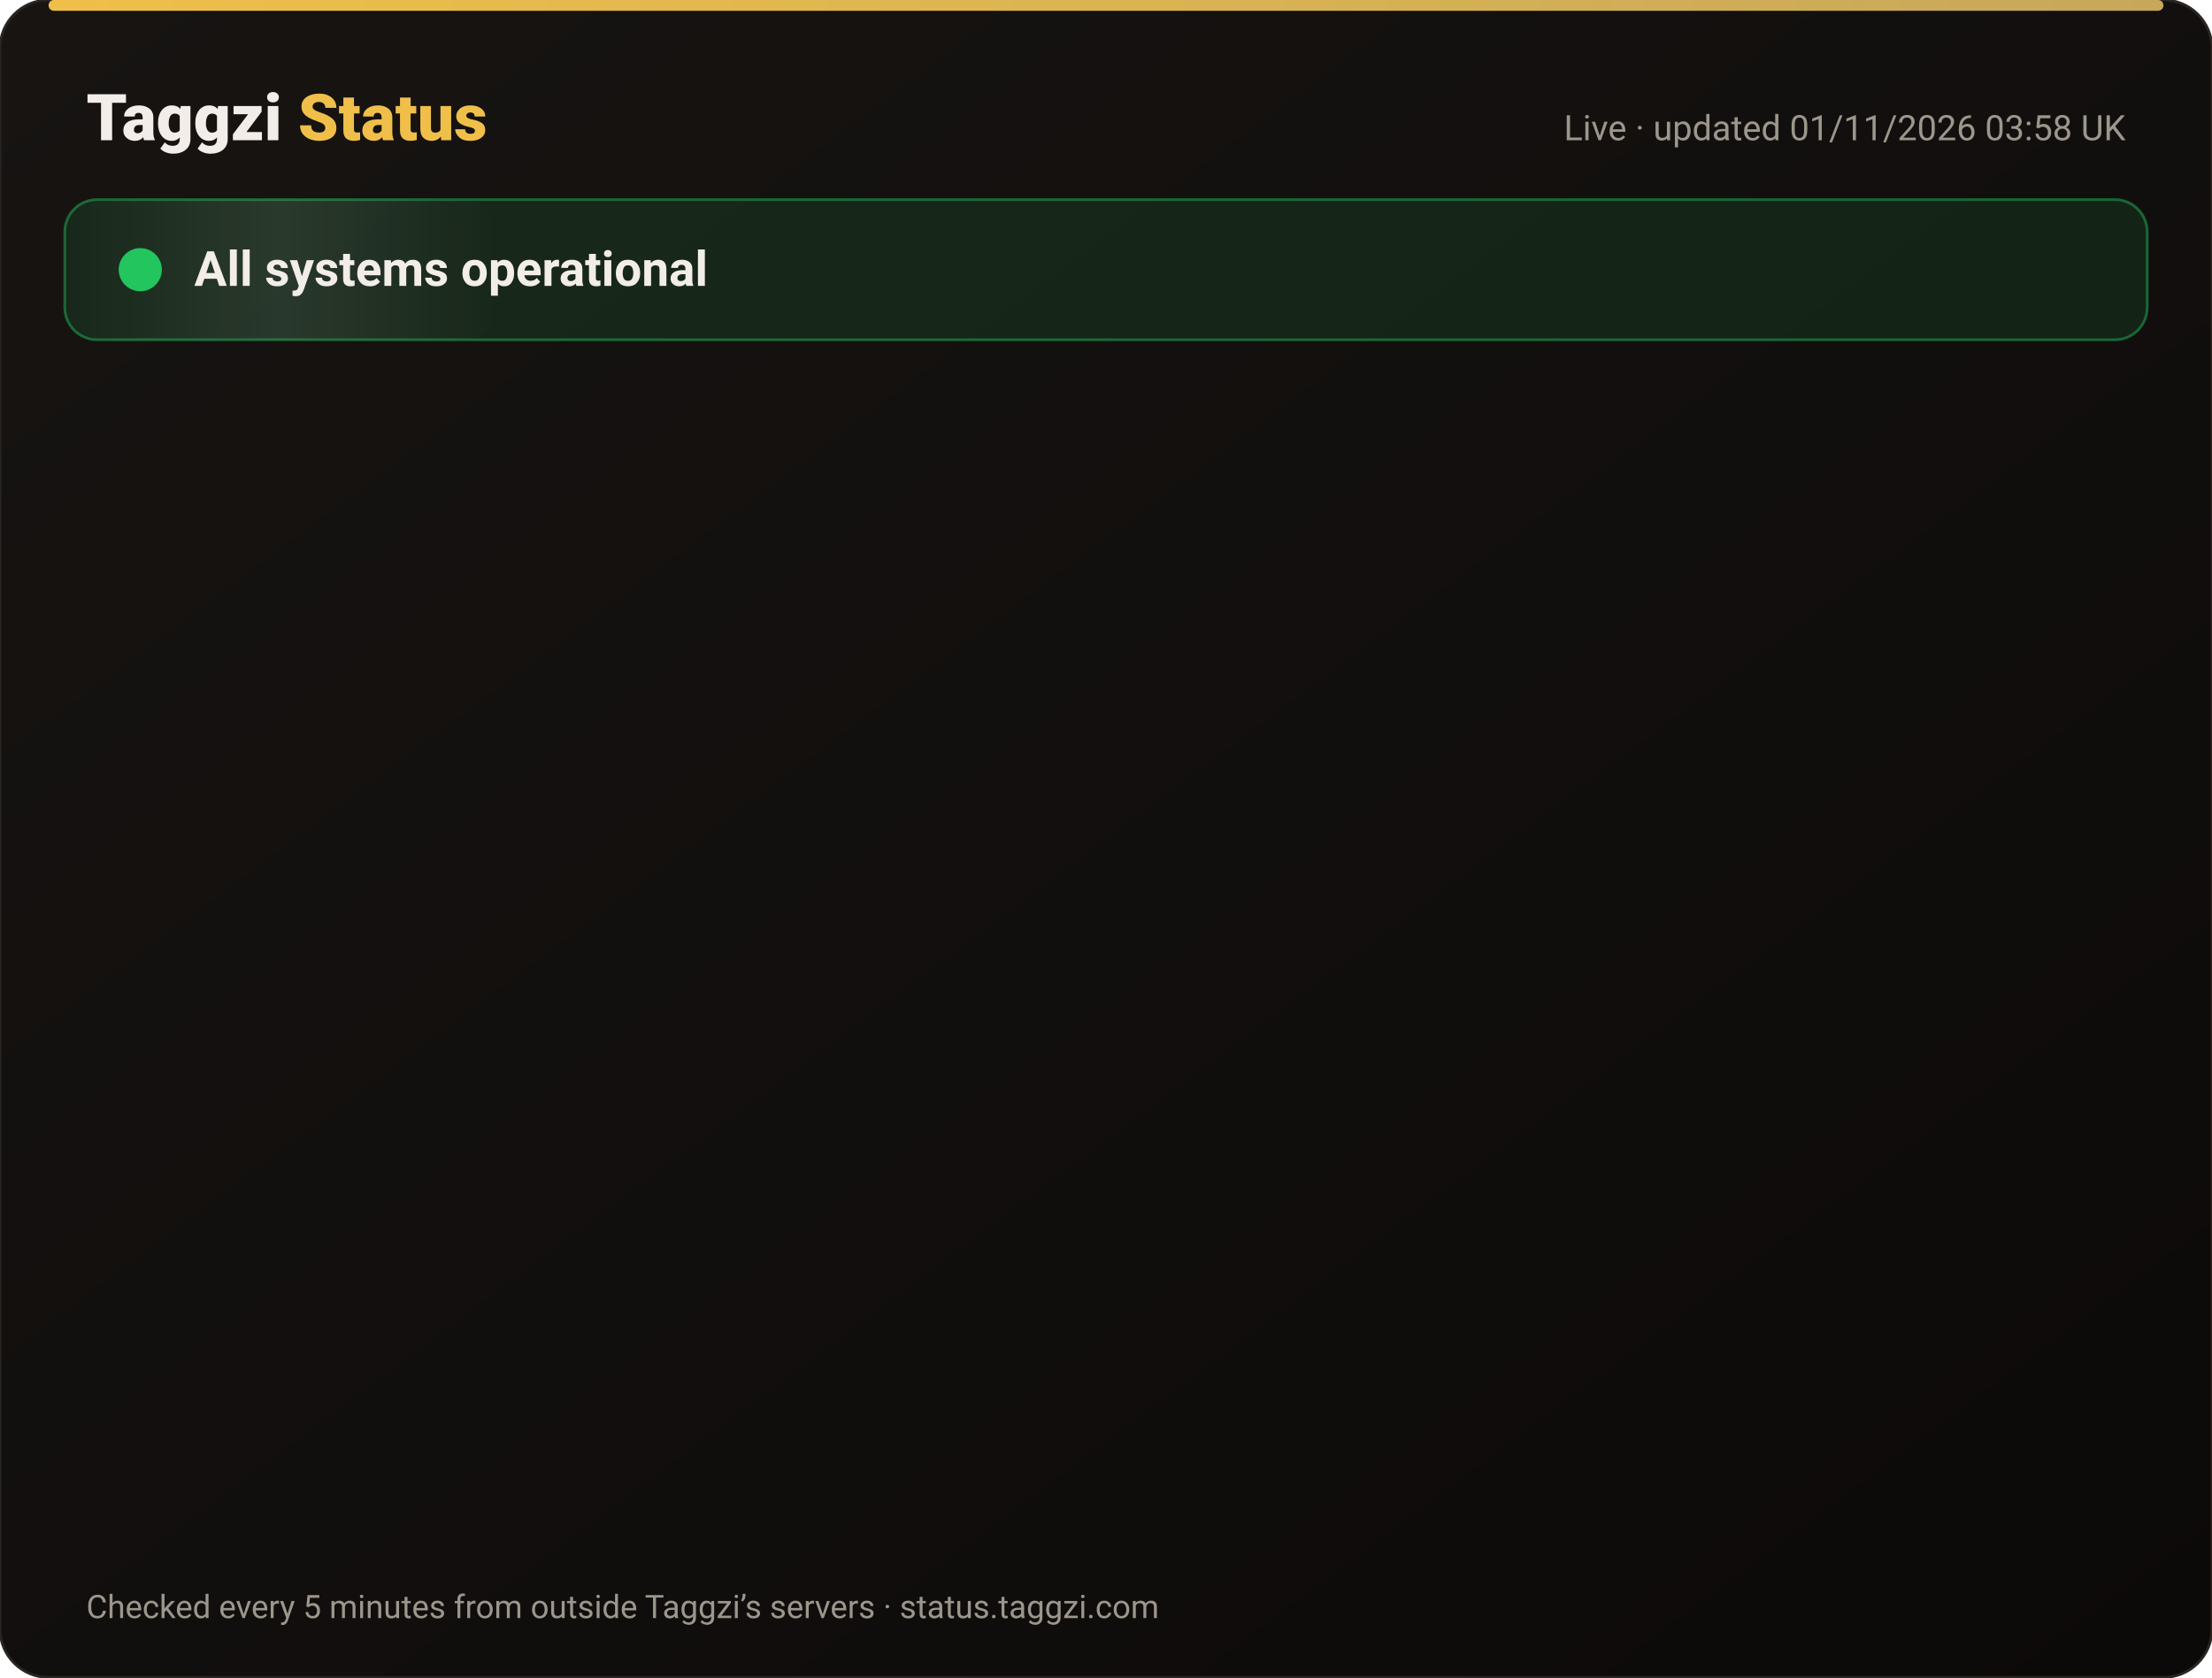
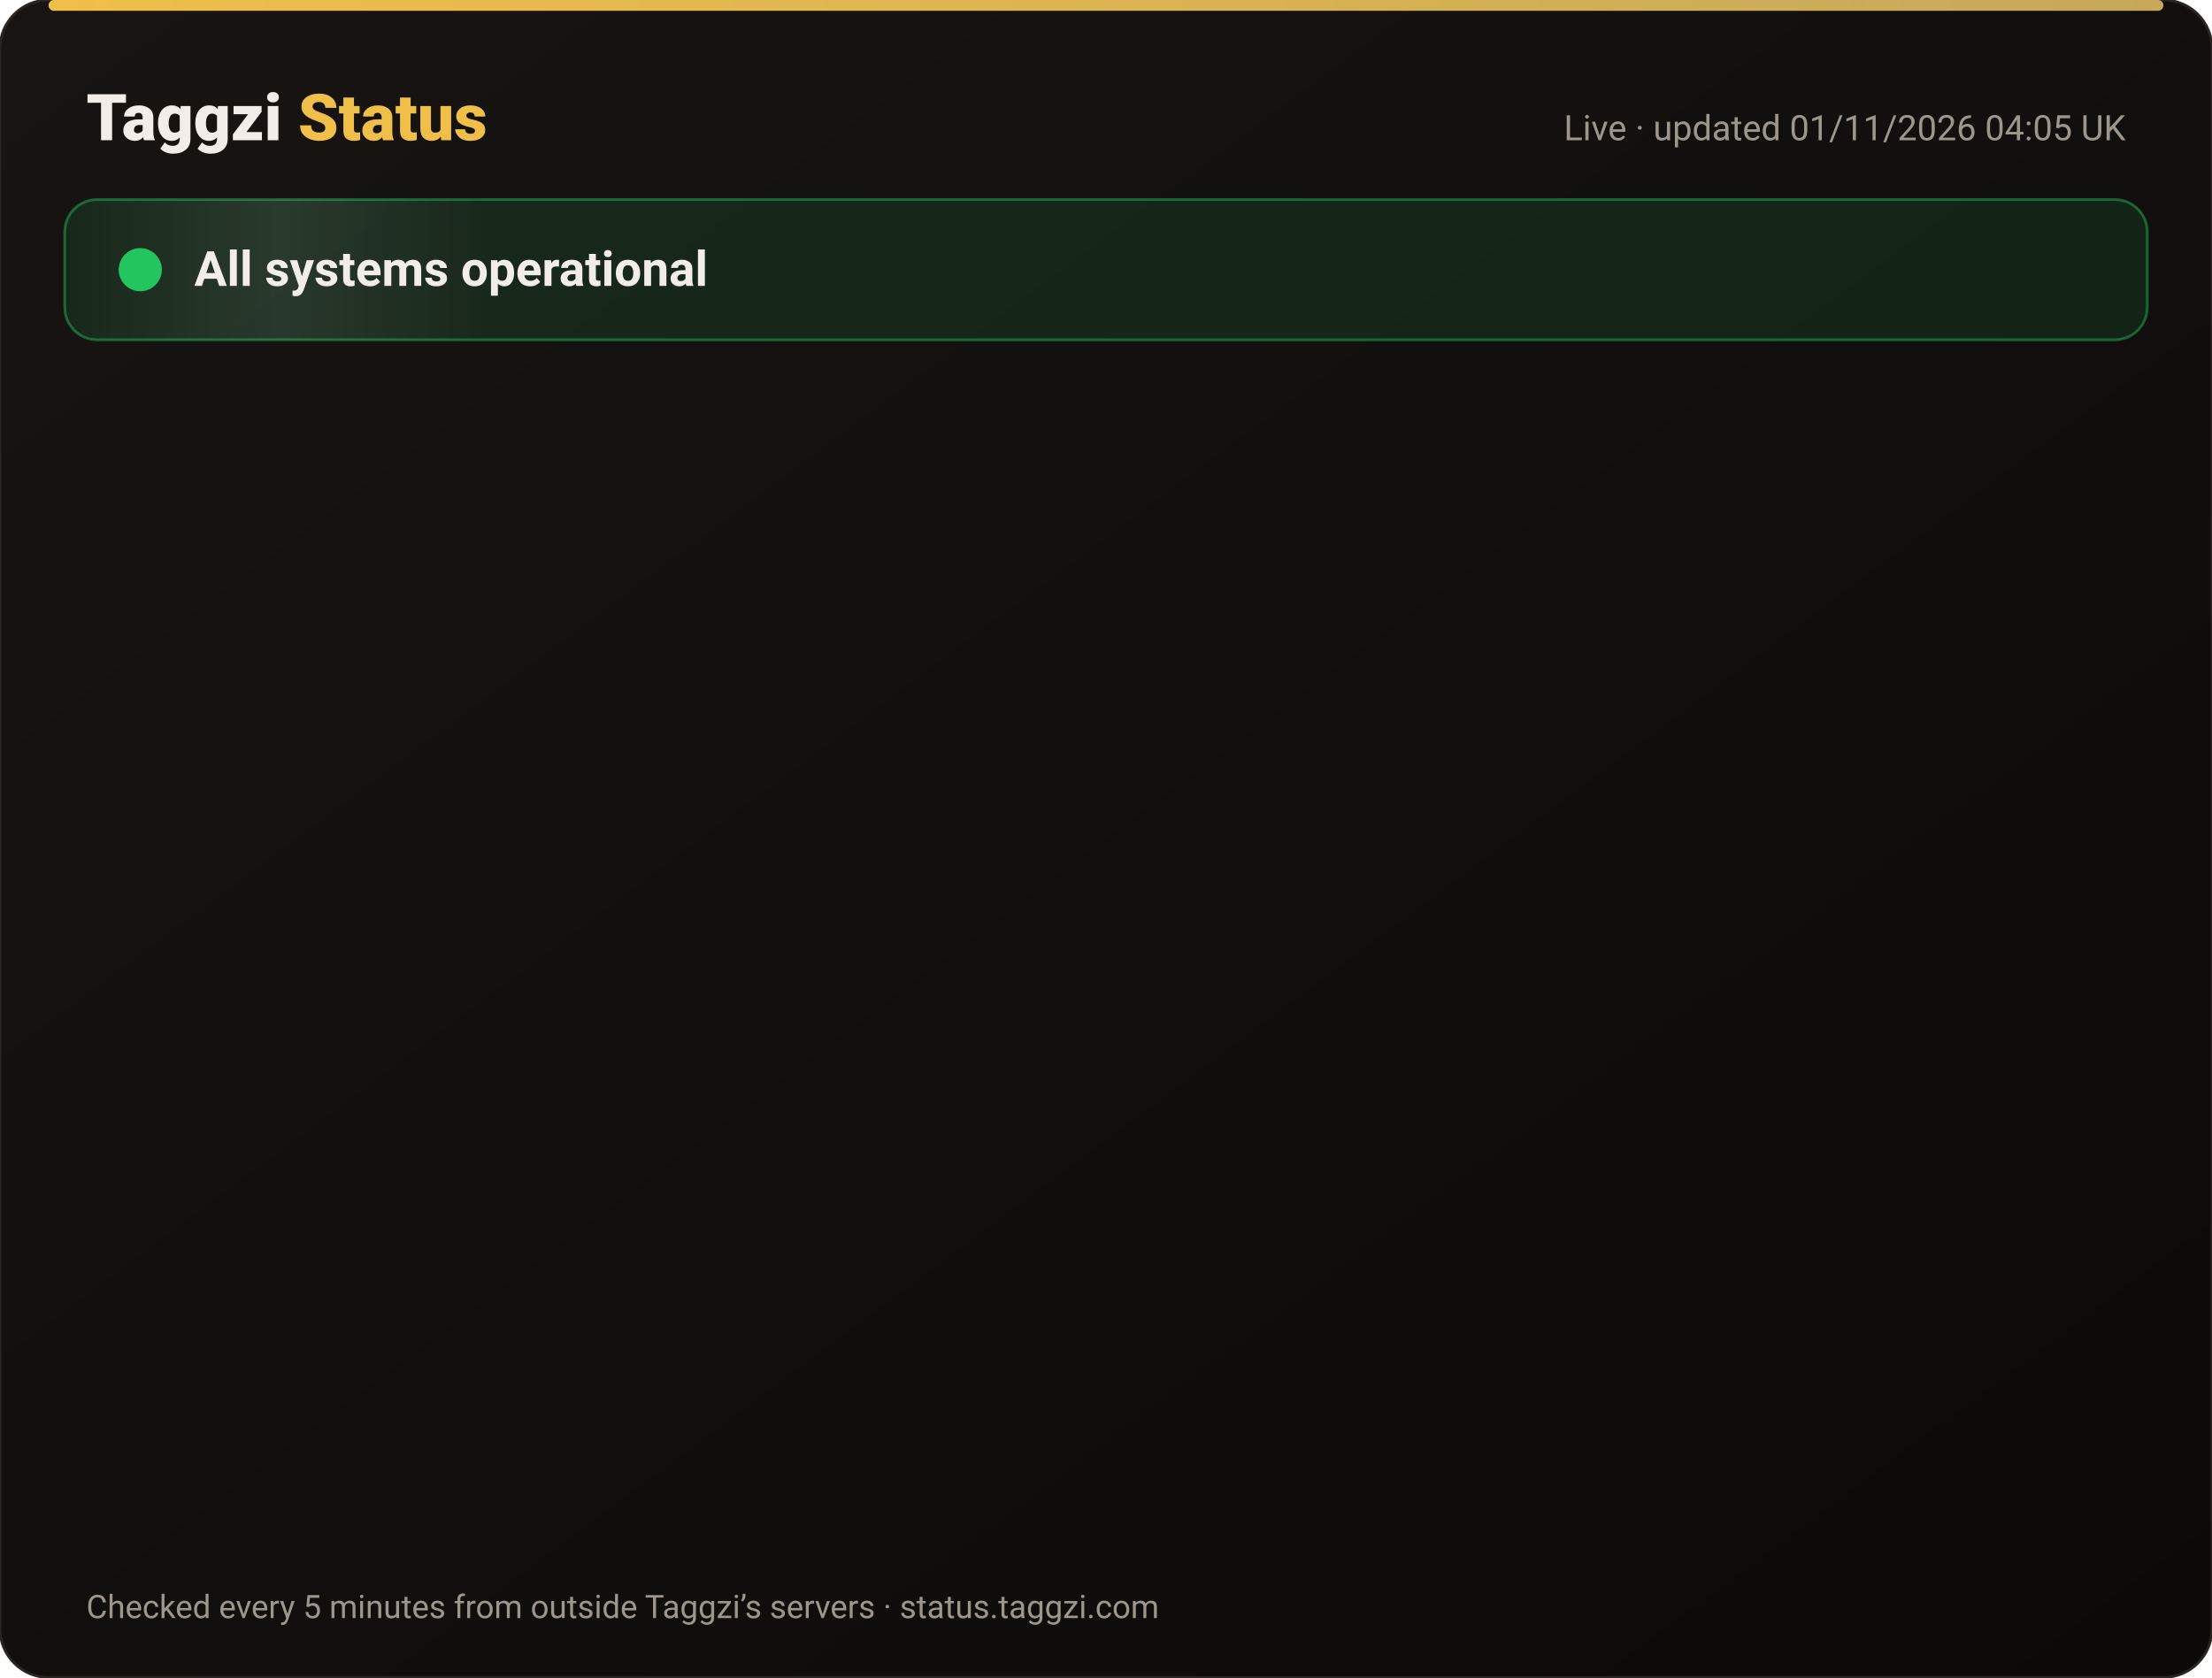
<svg xmlns="http://www.w3.org/2000/svg" width="820" height="622" viewBox="0 0 820 622" font-family="-apple-system,Segoe UI,Roboto,Helvetica,Arial,sans-serif">
  <defs>
    <linearGradient id="bg" x1="0" y1="0" x2="1" y2="1">
      <stop offset="0" stop-color="#171412" />
      <stop offset="1" stop-color="#0C0A09" />
    </linearGradient>
    <linearGradient id="gold" x1="0" x2="1">
      <stop offset="0" stop-color="#F0BF4A" />
      <stop offset="1" stop-color="#c6a85b" />
    </linearGradient>
    <linearGradient id="shine" x1="0" x2="1">
      <stop offset="0" stop-color="#fff" stop-opacity="0" />
      <stop offset=".5" stop-color="#fff" stop-opacity=".08" />
      <stop offset="1" stop-color="#fff" stop-opacity="0" />
    </linearGradient>
  </defs>
  <rect width="820" height="622" rx="18" fill="url(#bg)" stroke="#2a2521" />
  <rect x="18" y="0" width="784" height="4" rx="2" fill="url(#gold)" />
  <text x="32" y="52" font-size="24" font-weight="800" fill="#F2EDE8">Taggzi <tspan fill="#F0BF4A">Status</tspan>
  </text>
-   <text x="788" y="52" font-size="13" fill="#9C968C" text-anchor="end">Live · updated 01/11/2026 03:58 UK</text>
+   <text x="788" y="52" font-size="13" fill="#9C968C" text-anchor="end">Live · updated 01/11/2026 04:05 UK</text>
  <rect x="24" y="74" width="772" height="52" rx="12" fill="#22c55e" fill-opacity=".12" stroke="#22c55e" stroke-opacity=".45" />
  <rect x="24" y="74" width="160" height="52" rx="12" fill="url(#shine)">
    <animate attributeName="x" from="-160" to="820" dur="4s" repeatCount="indefinite" />
  </rect>
  <circle cx="52" cy="100" r="7" fill="#22c55e" />
  <circle cx="52" cy="100" r="7" fill="none" stroke="#22c55e" stroke-width="2">
    <animate attributeName="r" values="7;15;7" dur="2s" repeatCount="indefinite" />
    <animate attributeName="opacity" values=".9;0;.9" dur="2s" repeatCount="indefinite" />
  </circle>
  <text x="72" y="106" font-size="18" font-weight="700" fill="#F2EDE8">All systems operational</text>
  <g opacity="0">
    <animate attributeName="opacity" from="0" to="1" begin="0.00s" dur=".6s" fill="freeze" />
    <line x1="32" y1="188" x2="788" y2="188" stroke="#2a2521" />
    <circle cx="44" cy="166" r="6" fill="#22c55e">
      <animate attributeName="opacity" values="1;.45;1" dur="2.4s" begin="0.00s" repeatCount="indefinite" />
    </circle>
    <text x="62" y="171" font-size="15" font-weight="650" fill="#F2EDE8">Website</text>
    <text x="630" y="171" font-size="13" fill="#9C968C" text-anchor="end">99.96% uptime</text>
    <rect x="648" y="154" width="140" height="24" rx="12" fill="#22c55e" fill-opacity=".14" stroke="#22c55e" stroke-opacity=".5" />
    <text x="718" y="171" font-size="12" font-weight="700" fill="#22c55e" text-anchor="middle">Operational</text>
  </g>
  <g opacity="0">
    <animate attributeName="opacity" from="0" to="1" begin="0.15s" dur=".6s" fill="freeze" />
    <line x1="32" y1="234" x2="788" y2="234" stroke="#2a2521" />
    <circle cx="44" cy="212" r="6" fill="#22c55e">
      <animate attributeName="opacity" values="1;.45;1" dur="2.4s" begin="0.15s" repeatCount="indefinite" />
    </circle>
    <text x="62" y="217" font-size="15" font-weight="650" fill="#F2EDE8">Tag scans</text>
    <text x="630" y="217" font-size="13" fill="#9C968C" text-anchor="end">99.96% uptime</text>
    <rect x="648" y="200" width="140" height="24" rx="12" fill="#22c55e" fill-opacity=".14" stroke="#22c55e" stroke-opacity=".5" />
    <text x="718" y="217" font-size="12" font-weight="700" fill="#22c55e" text-anchor="middle">Operational</text>
  </g>
  <g opacity="0">
    <animate attributeName="opacity" from="0" to="1" begin="0.30s" dur=".6s" fill="freeze" />
    <line x1="32" y1="280" x2="788" y2="280" stroke="#2a2521" />
    <circle cx="44" cy="258" r="6" fill="#22c55e">
      <animate attributeName="opacity" values="1;.45;1" dur="2.4s" begin="0.30s" repeatCount="indefinite" />
    </circle>
    <text x="62" y="263" font-size="15" font-weight="650" fill="#F2EDE8">Manual tag lookup</text>
    <text x="630" y="263" font-size="13" fill="#9C968C" text-anchor="end">99.96% uptime</text>
    <rect x="648" y="246" width="140" height="24" rx="12" fill="#22c55e" fill-opacity=".14" stroke="#22c55e" stroke-opacity=".5" />
    <text x="718" y="263" font-size="12" font-weight="700" fill="#22c55e" text-anchor="middle">Operational</text>
  </g>
  <g opacity="0">
    <animate attributeName="opacity" from="0" to="1" begin="0.45s" dur=".6s" fill="freeze" />
    <line x1="32" y1="326" x2="788" y2="326" stroke="#2a2521" />
    <circle cx="44" cy="304" r="6" fill="#22c55e">
      <animate attributeName="opacity" values="1;.45;1" dur="2.4s" begin="0.45s" repeatCount="indefinite" />
    </circle>
    <text x="62" y="309" font-size="15" font-weight="650" fill="#F2EDE8">App &amp; login</text>
    <text x="630" y="309" font-size="13" fill="#9C968C" text-anchor="end">99.96% uptime</text>
    <rect x="648" y="292" width="140" height="24" rx="12" fill="#22c55e" fill-opacity=".14" stroke="#22c55e" stroke-opacity=".5" />
    <text x="718" y="309" font-size="12" font-weight="700" fill="#22c55e" text-anchor="middle">Operational</text>
  </g>
  <g opacity="0">
    <animate attributeName="opacity" from="0" to="1" begin="0.60s" dur=".6s" fill="freeze" />
    <line x1="32" y1="372" x2="788" y2="372" stroke="#2a2521" />
    <circle cx="44" cy="350" r="6" fill="#22c55e">
      <animate attributeName="opacity" values="1;.45;1" dur="2.4s" begin="0.60s" repeatCount="indefinite" />
    </circle>
    <text x="62" y="355" font-size="15" font-weight="650" fill="#F2EDE8">Community alerts</text>
    <text x="630" y="355" font-size="13" fill="#9C968C" text-anchor="end">99.96% uptime</text>
    <rect x="648" y="338" width="140" height="24" rx="12" fill="#22c55e" fill-opacity=".14" stroke="#22c55e" stroke-opacity=".5" />
    <text x="718" y="355" font-size="12" font-weight="700" fill="#22c55e" text-anchor="middle">Operational</text>
  </g>
  <g opacity="0">
    <animate attributeName="opacity" from="0" to="1" begin="0.75s" dur=".6s" fill="freeze" />
    <line x1="32" y1="418" x2="788" y2="418" stroke="#2a2521" />
    <circle cx="44" cy="396" r="6" fill="#22c55e">
      <animate attributeName="opacity" values="1;.45;1" dur="2.4s" begin="0.75s" repeatCount="indefinite" />
    </circle>
    <text x="62" y="401" font-size="15" font-weight="650" fill="#F2EDE8">Private calling</text>
    <text x="630" y="401" font-size="13" fill="#9C968C" text-anchor="end">99.96% uptime</text>
    <rect x="648" y="384" width="140" height="24" rx="12" fill="#22c55e" fill-opacity=".14" stroke="#22c55e" stroke-opacity=".5" />
    <text x="718" y="401" font-size="12" font-weight="700" fill="#22c55e" text-anchor="middle">Operational</text>
  </g>
  <g opacity="0">
    <animate attributeName="opacity" from="0" to="1" begin="0.90s" dur=".6s" fill="freeze" />
    <line x1="32" y1="464" x2="788" y2="464" stroke="#2a2521" />
    <circle cx="44" cy="442" r="6" fill="#22c55e">
      <animate attributeName="opacity" values="1;.45;1" dur="2.4s" begin="0.90s" repeatCount="indefinite" />
    </circle>
    <text x="62" y="447" font-size="15" font-weight="650" fill="#F2EDE8">Payments</text>
    <text x="630" y="447" font-size="13" fill="#9C968C" text-anchor="end">99.95% uptime</text>
    <rect x="648" y="430" width="140" height="24" rx="12" fill="#22c55e" fill-opacity=".14" stroke="#22c55e" stroke-opacity=".5" />
    <text x="718" y="447" font-size="12" font-weight="700" fill="#22c55e" text-anchor="middle">Operational</text>
  </g>
  <g opacity="0">
    <animate attributeName="opacity" from="0" to="1" begin="1.05s" dur=".6s" fill="freeze" />
    <line x1="32" y1="510" x2="788" y2="510" stroke="#2a2521" />
    <circle cx="44" cy="488" r="6" fill="#22c55e">
      <animate attributeName="opacity" values="1;.45;1" dur="2.4s" begin="1.05s" repeatCount="indefinite" />
    </circle>
    <text x="62" y="493" font-size="15" font-weight="650" fill="#F2EDE8">Email &amp; support</text>
    <text x="630" y="493" font-size="13" fill="#9C968C" text-anchor="end">99.96% uptime</text>
    <rect x="648" y="476" width="140" height="24" rx="12" fill="#22c55e" fill-opacity=".14" stroke="#22c55e" stroke-opacity=".5" />
    <text x="718" y="493" font-size="12" font-weight="700" fill="#22c55e" text-anchor="middle">Operational</text>
  </g>
  <g opacity="0">
    <animate attributeName="opacity" from="0" to="1" begin="1.20s" dur=".6s" fill="freeze" />
    <line x1="32" y1="556" x2="788" y2="556" stroke="#2a2521" />
    <circle cx="44" cy="534" r="6" fill="#22c55e">
      <animate attributeName="opacity" values="1;.45;1" dur="2.4s" begin="1.20s" repeatCount="indefinite" />
    </circle>
    <text x="62" y="539" font-size="15" font-weight="650" fill="#F2EDE8">Secure connection (SSL)</text>
    <text x="630" y="539" font-size="13" fill="#9C968C" text-anchor="end">100.00% uptime</text>
    <rect x="648" y="522" width="140" height="24" rx="12" fill="#22c55e" fill-opacity=".14" stroke="#22c55e" stroke-opacity=".5" />
    <text x="718" y="539" font-size="12" font-weight="700" fill="#22c55e" text-anchor="middle">Operational</text>
  </g>
  <text x="32" y="600" font-size="12" fill="#9C968C">Checked every 5 minutes from outside Taggzi’s servers · status.taggzi.com</text>
</svg>
